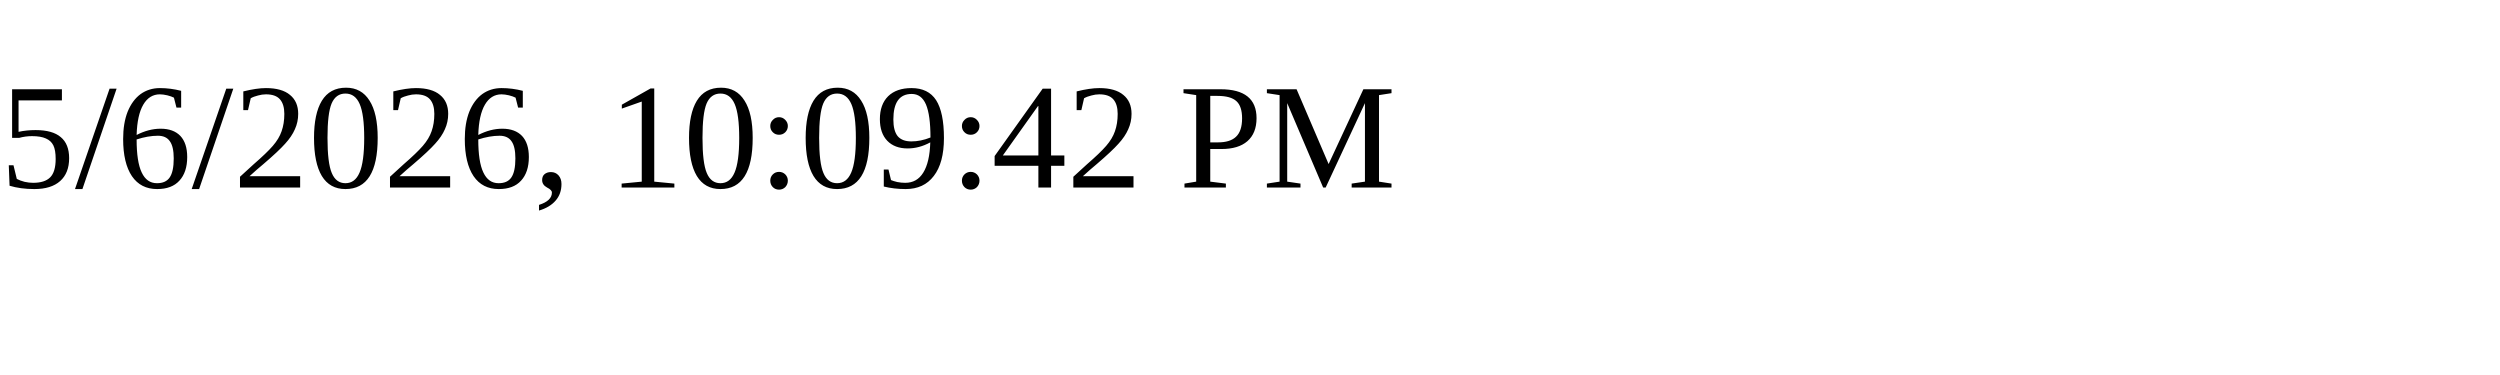
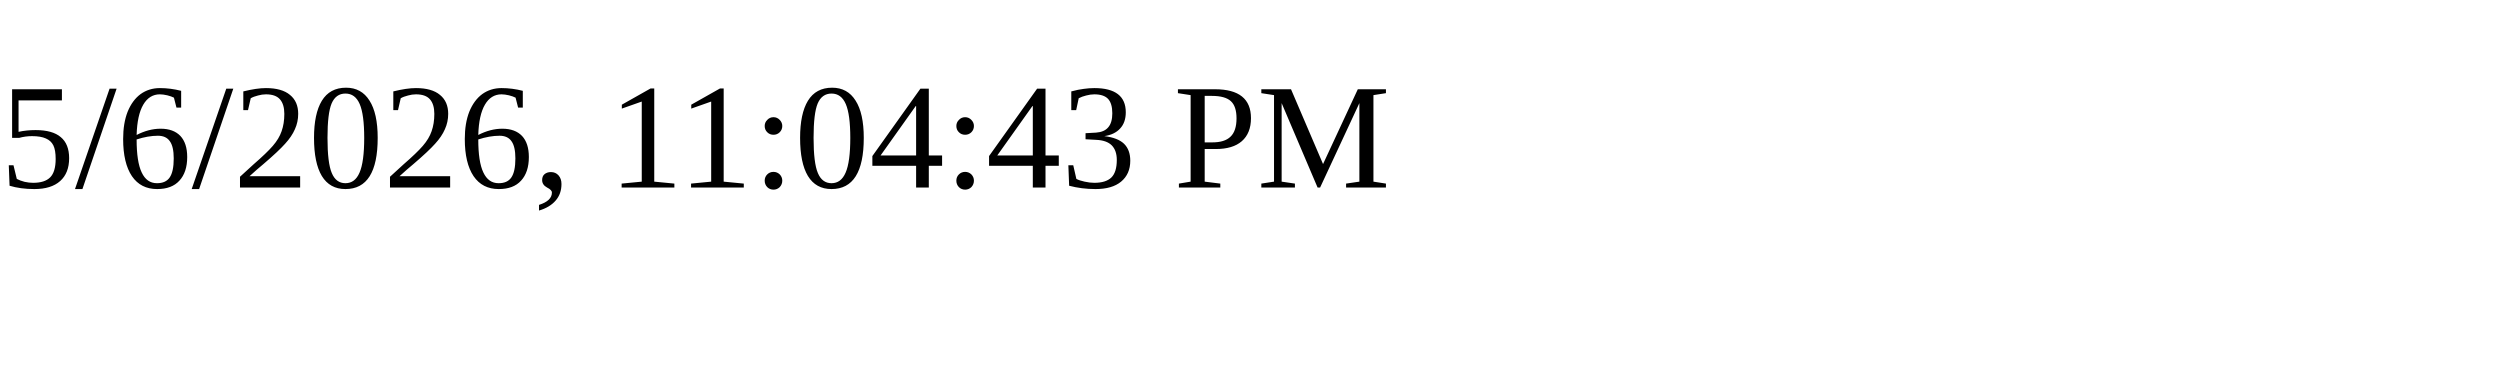
<svg xmlns="http://www.w3.org/2000/svg" height="30" width="200">
-   <text x="0" y="15">5/6/2026, 10:09:42 PM</text>
+   <text x="0" y="15">5/6/2026, 11:04:43 PM</text>
</svg>
